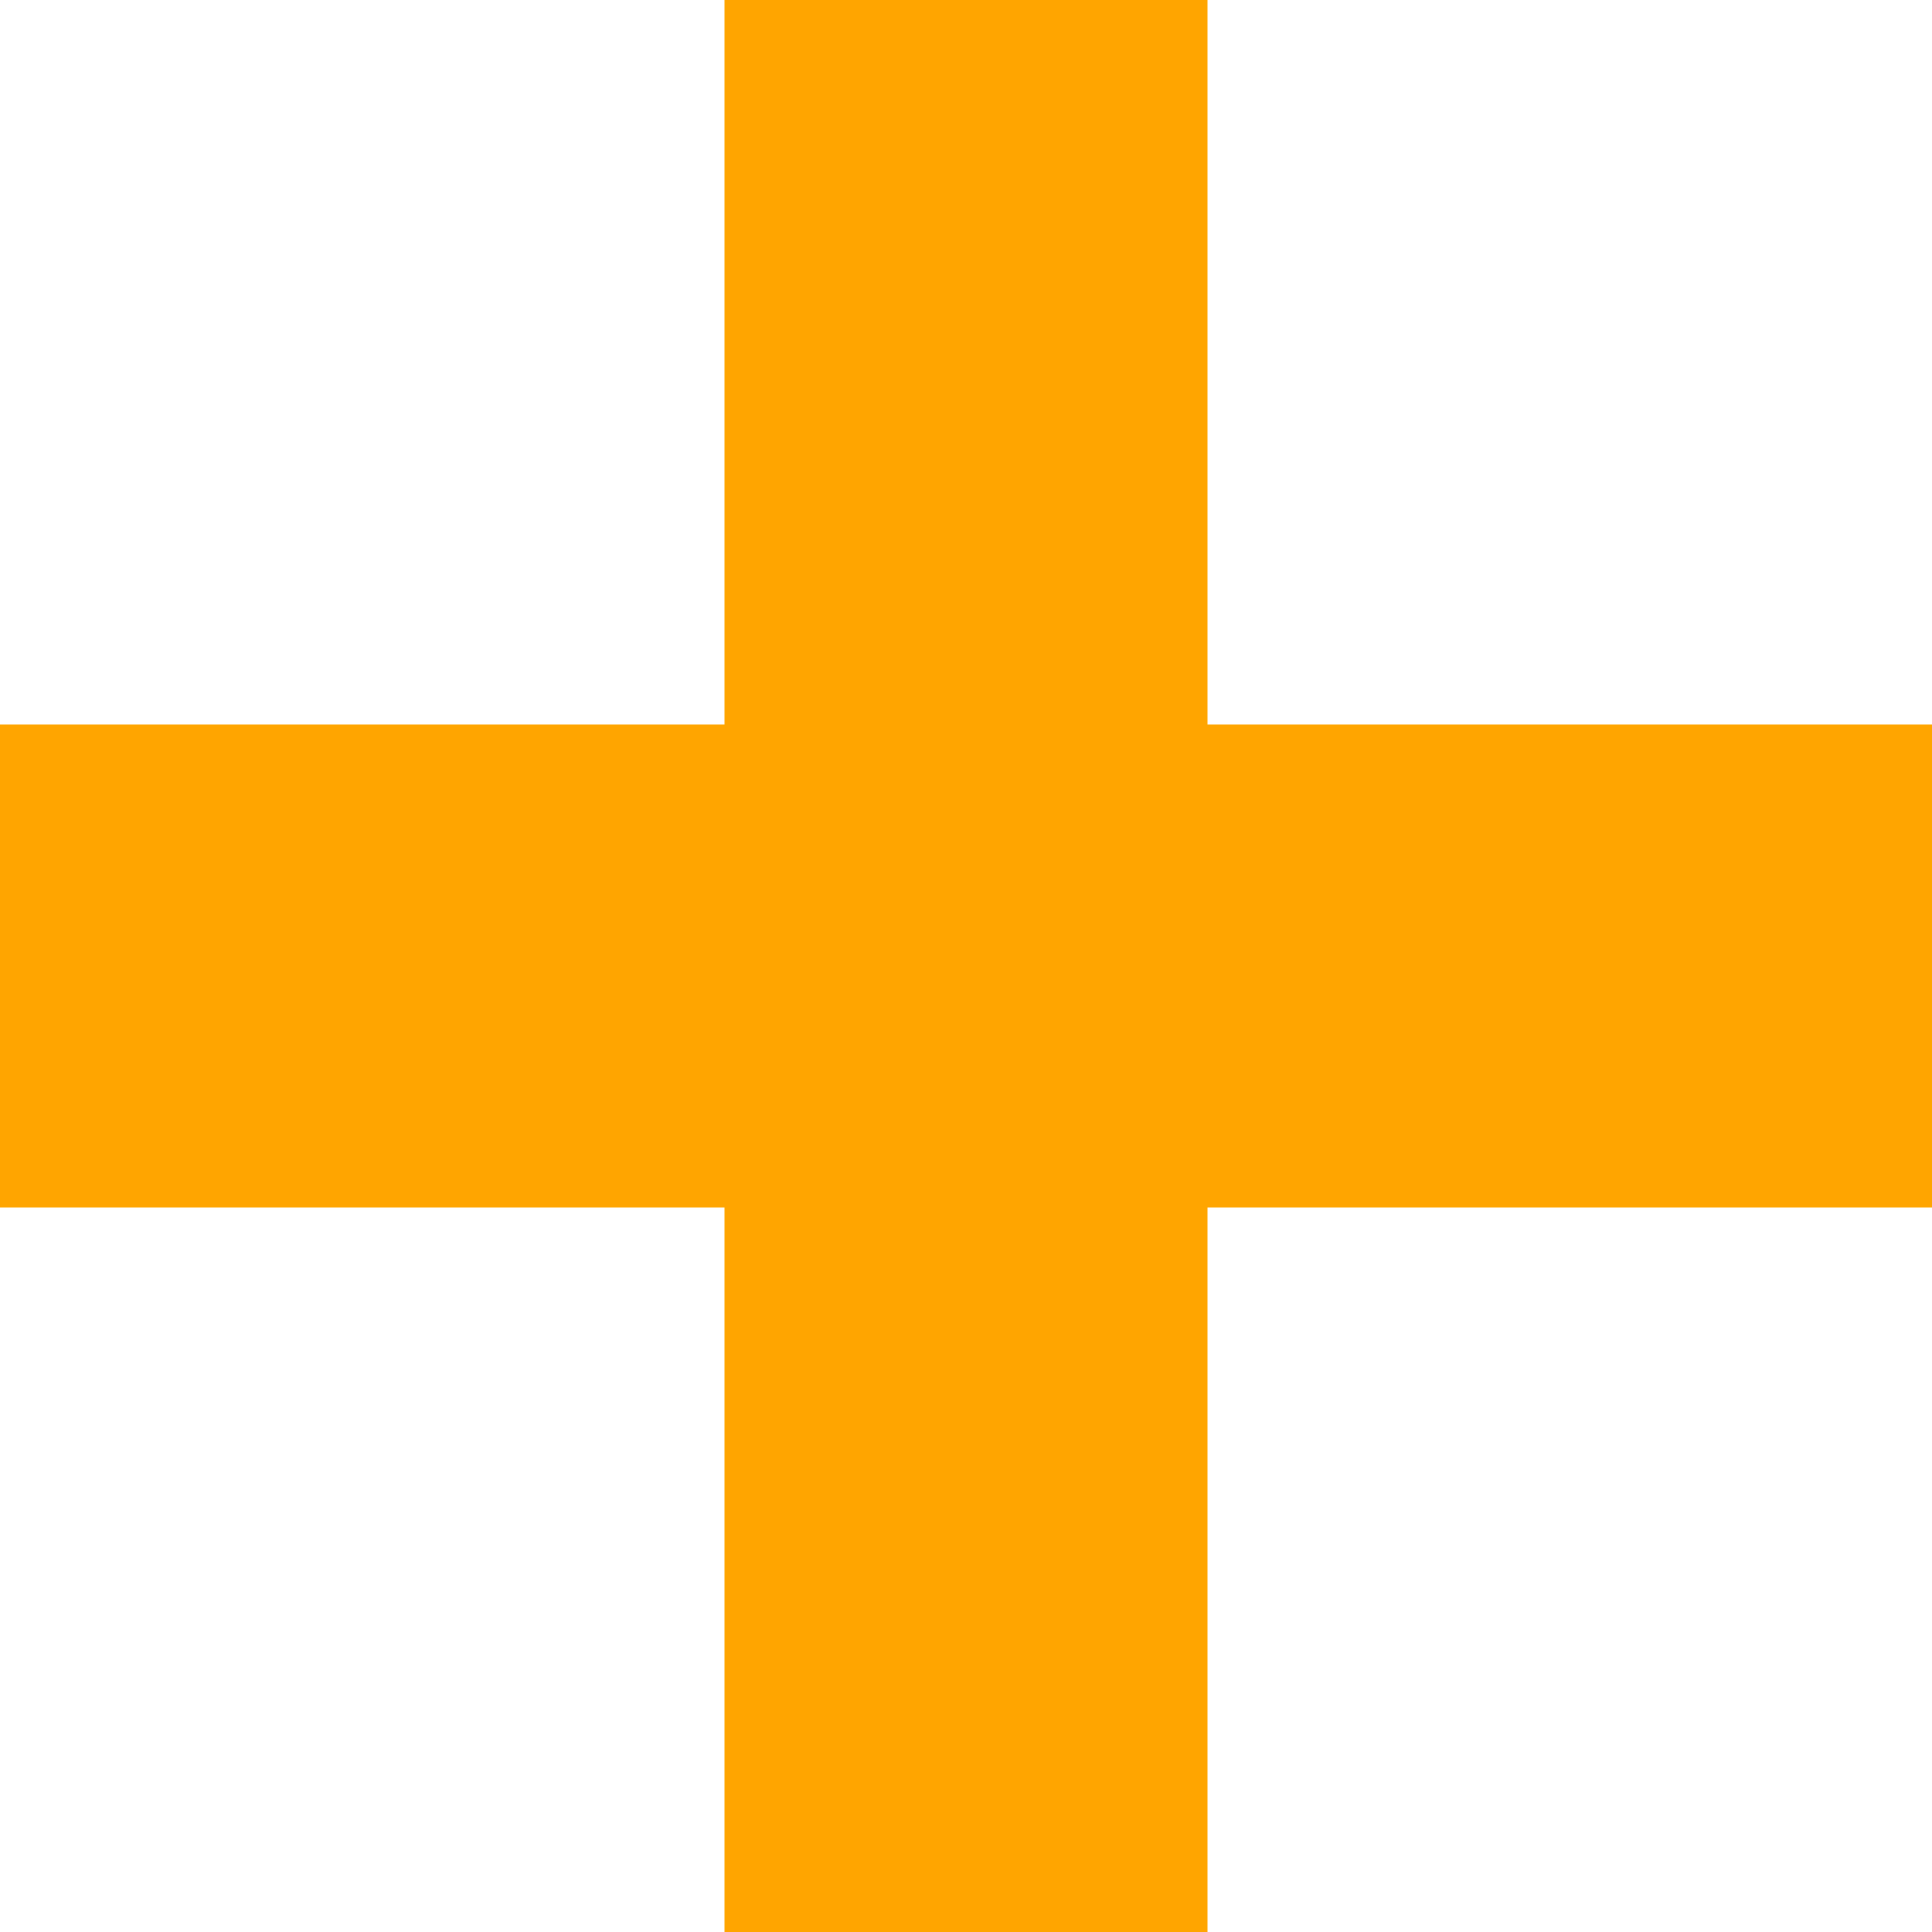
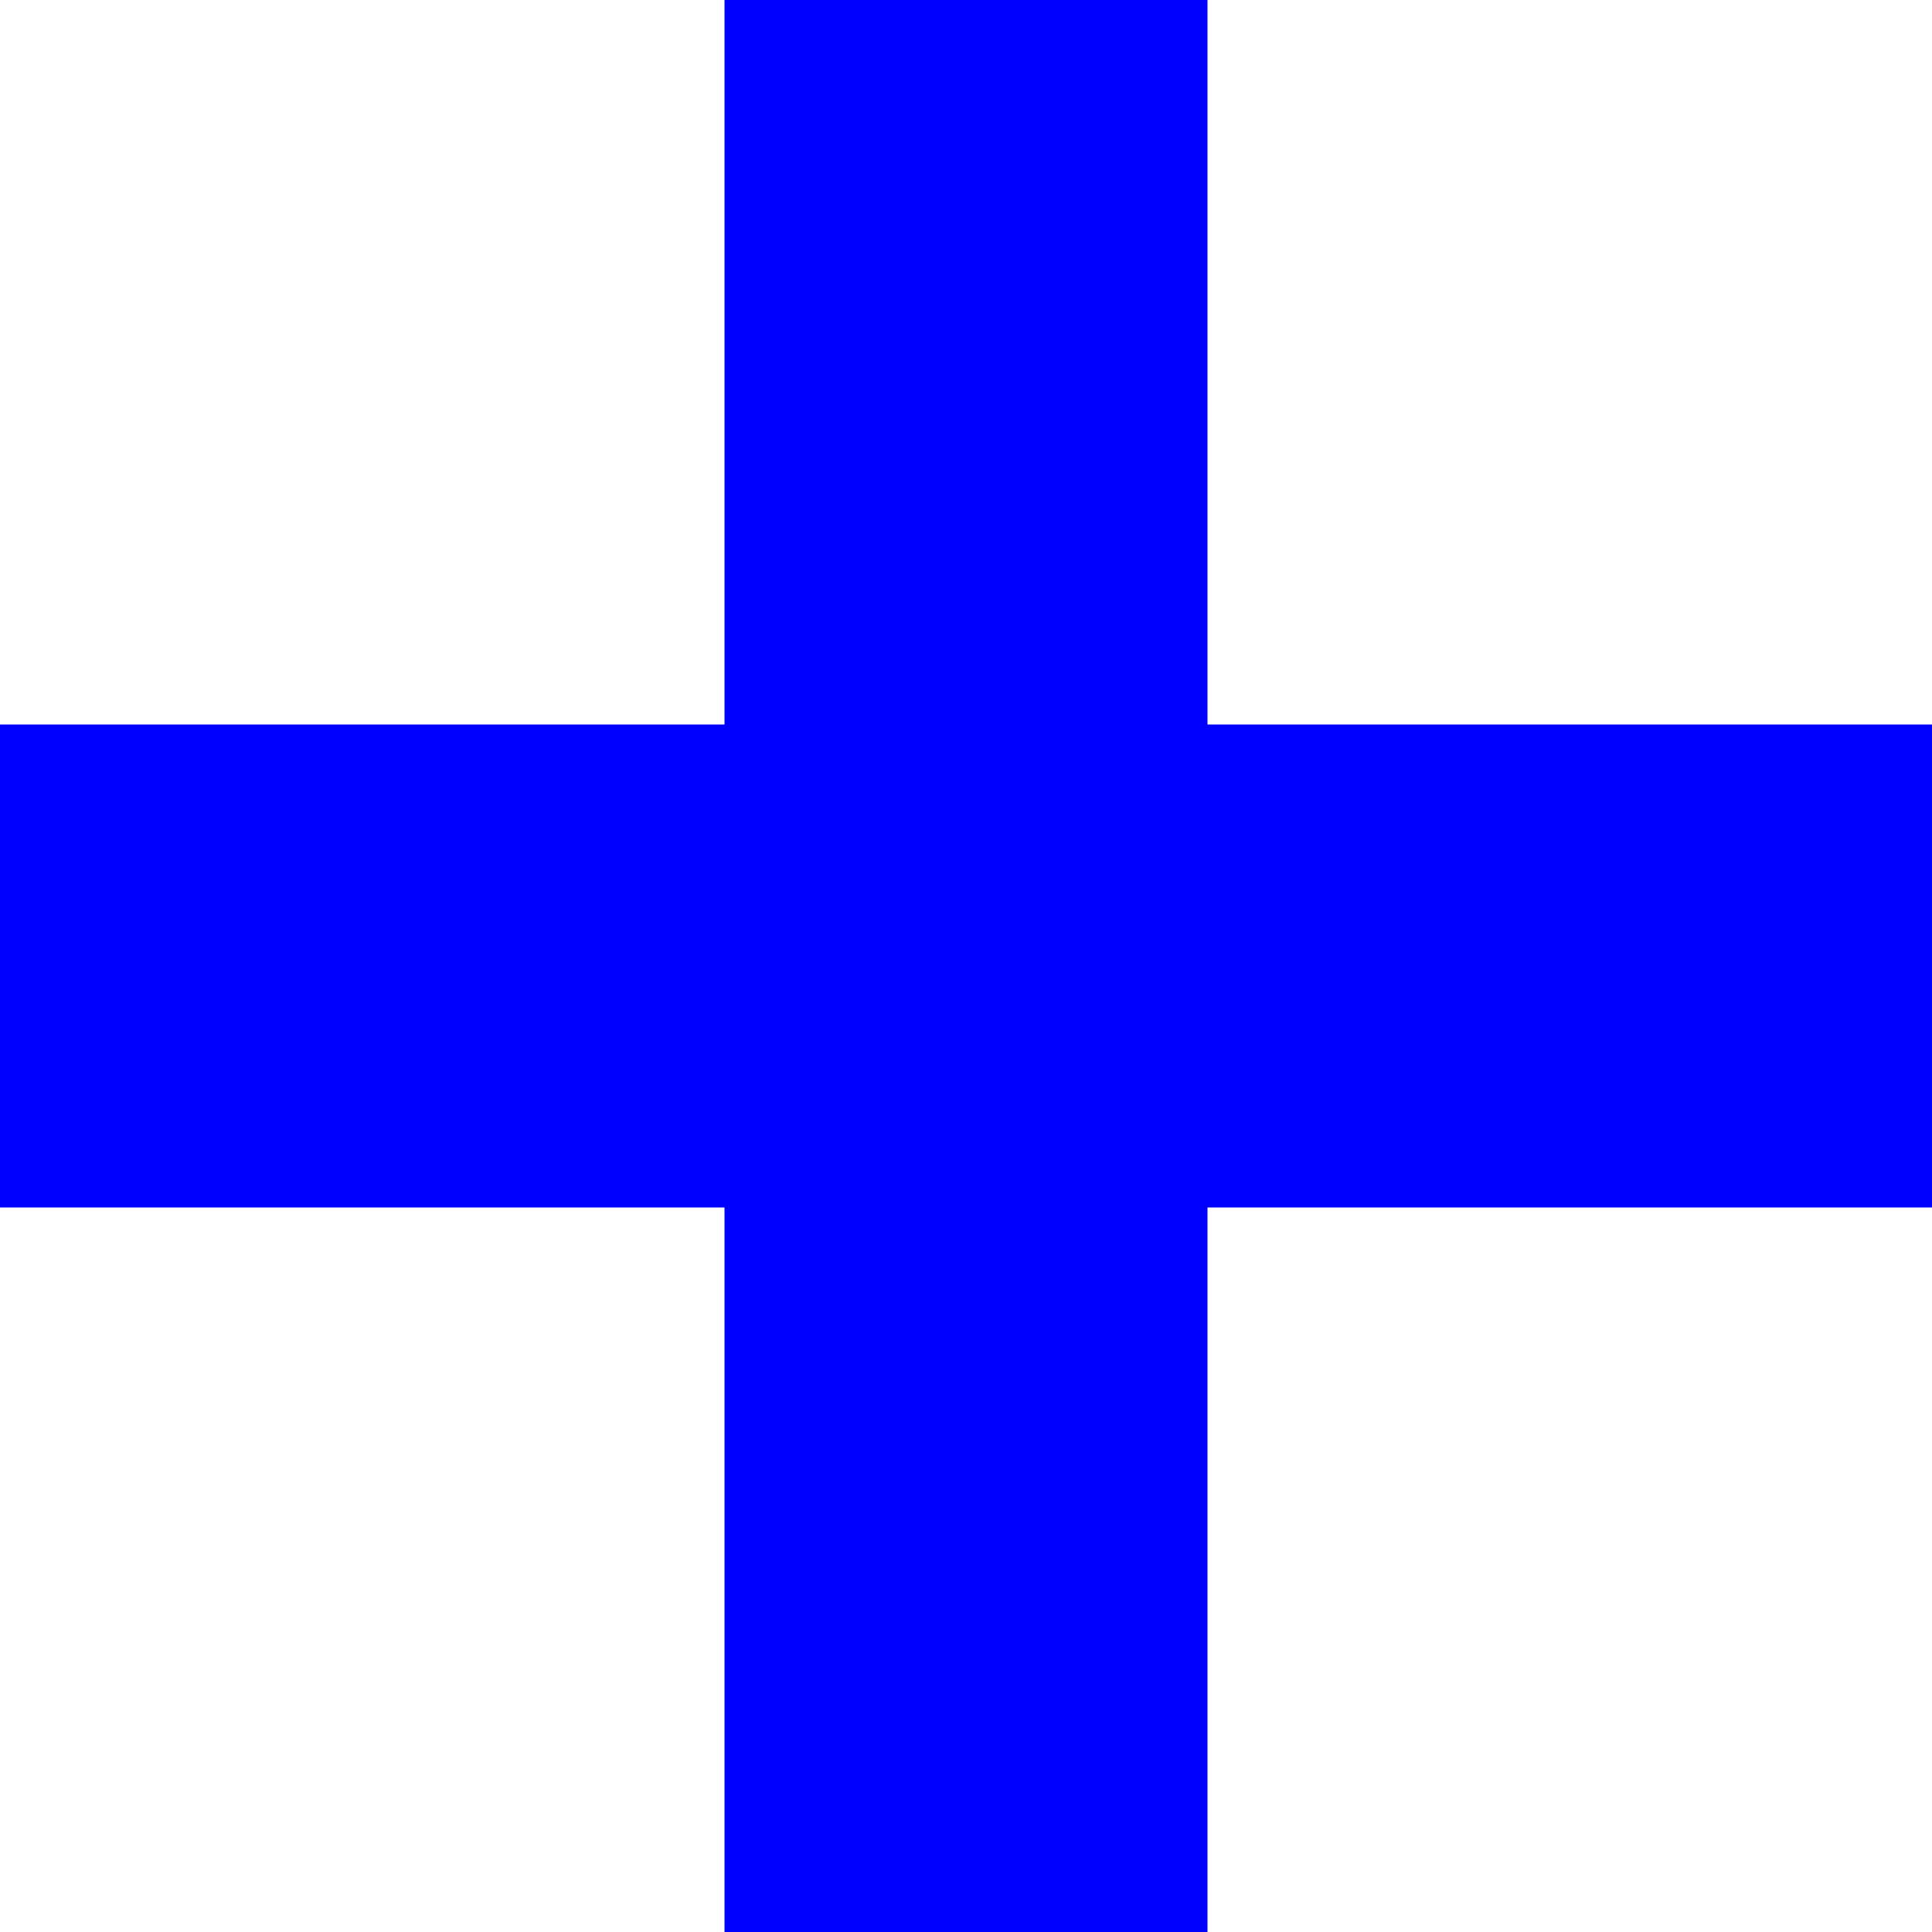
<svg xmlns="http://www.w3.org/2000/svg" width="24" height="24" viewBox="0 0 24 24">
-   <path fill="orange" d="M24 9h-9v-9h-6v9h-9v6h9v9h6v-9h9z" />
+   <path fill="blue" d="M24 9h-9v-9h-6v9h-9v6h9v9h6v-9h9z" />
</svg>
